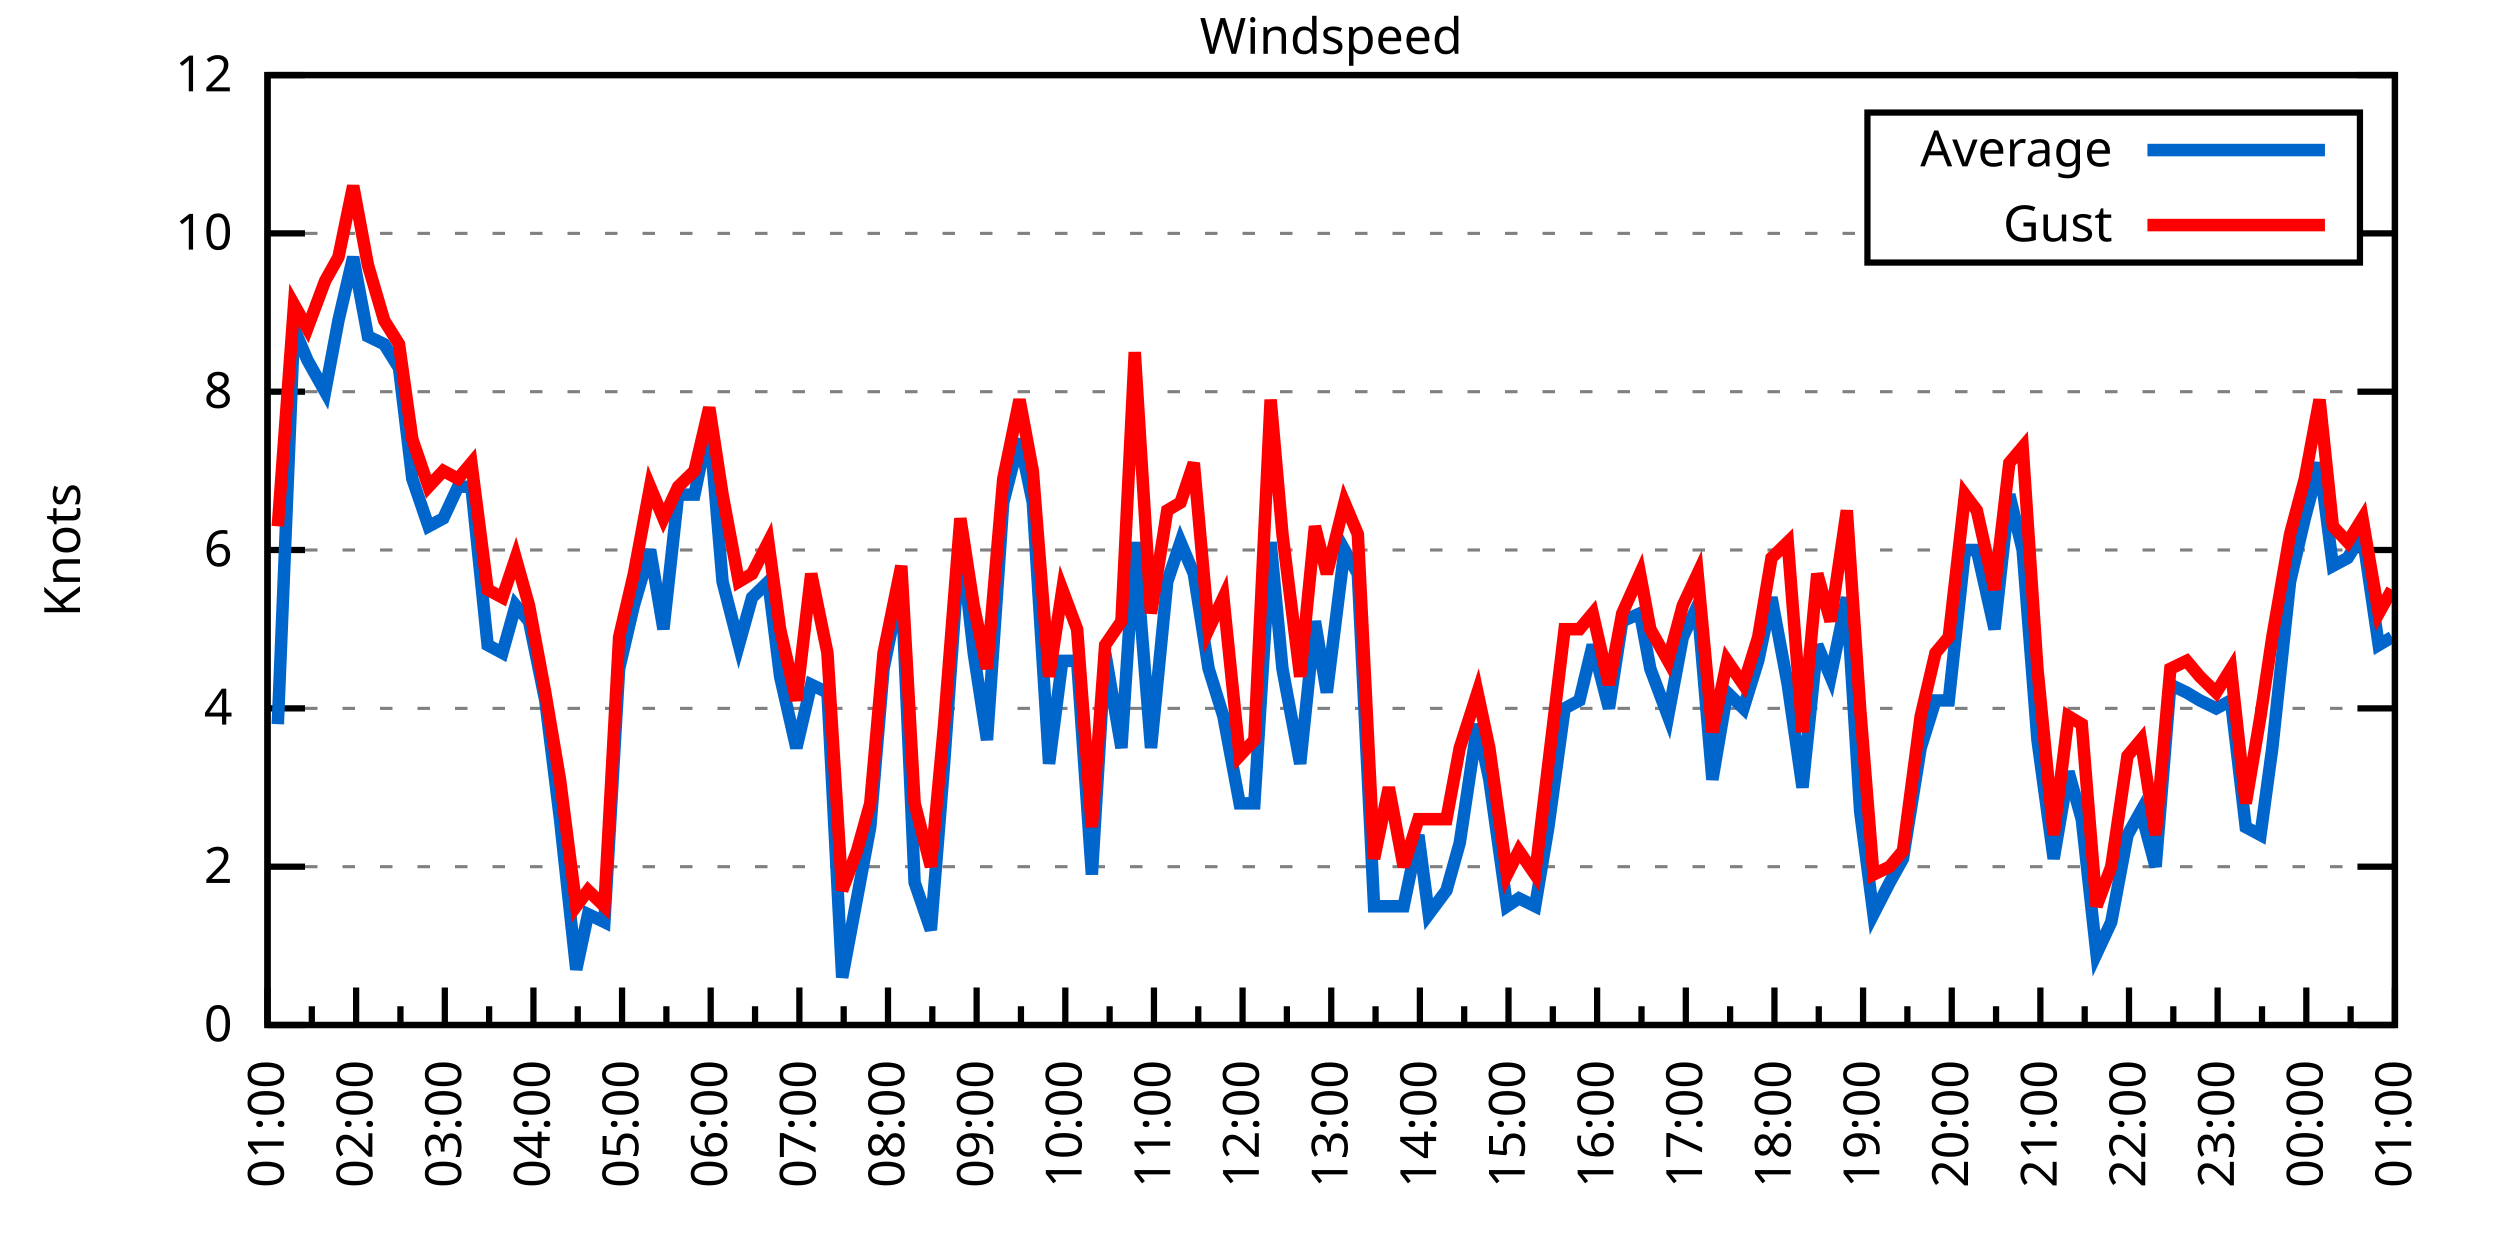
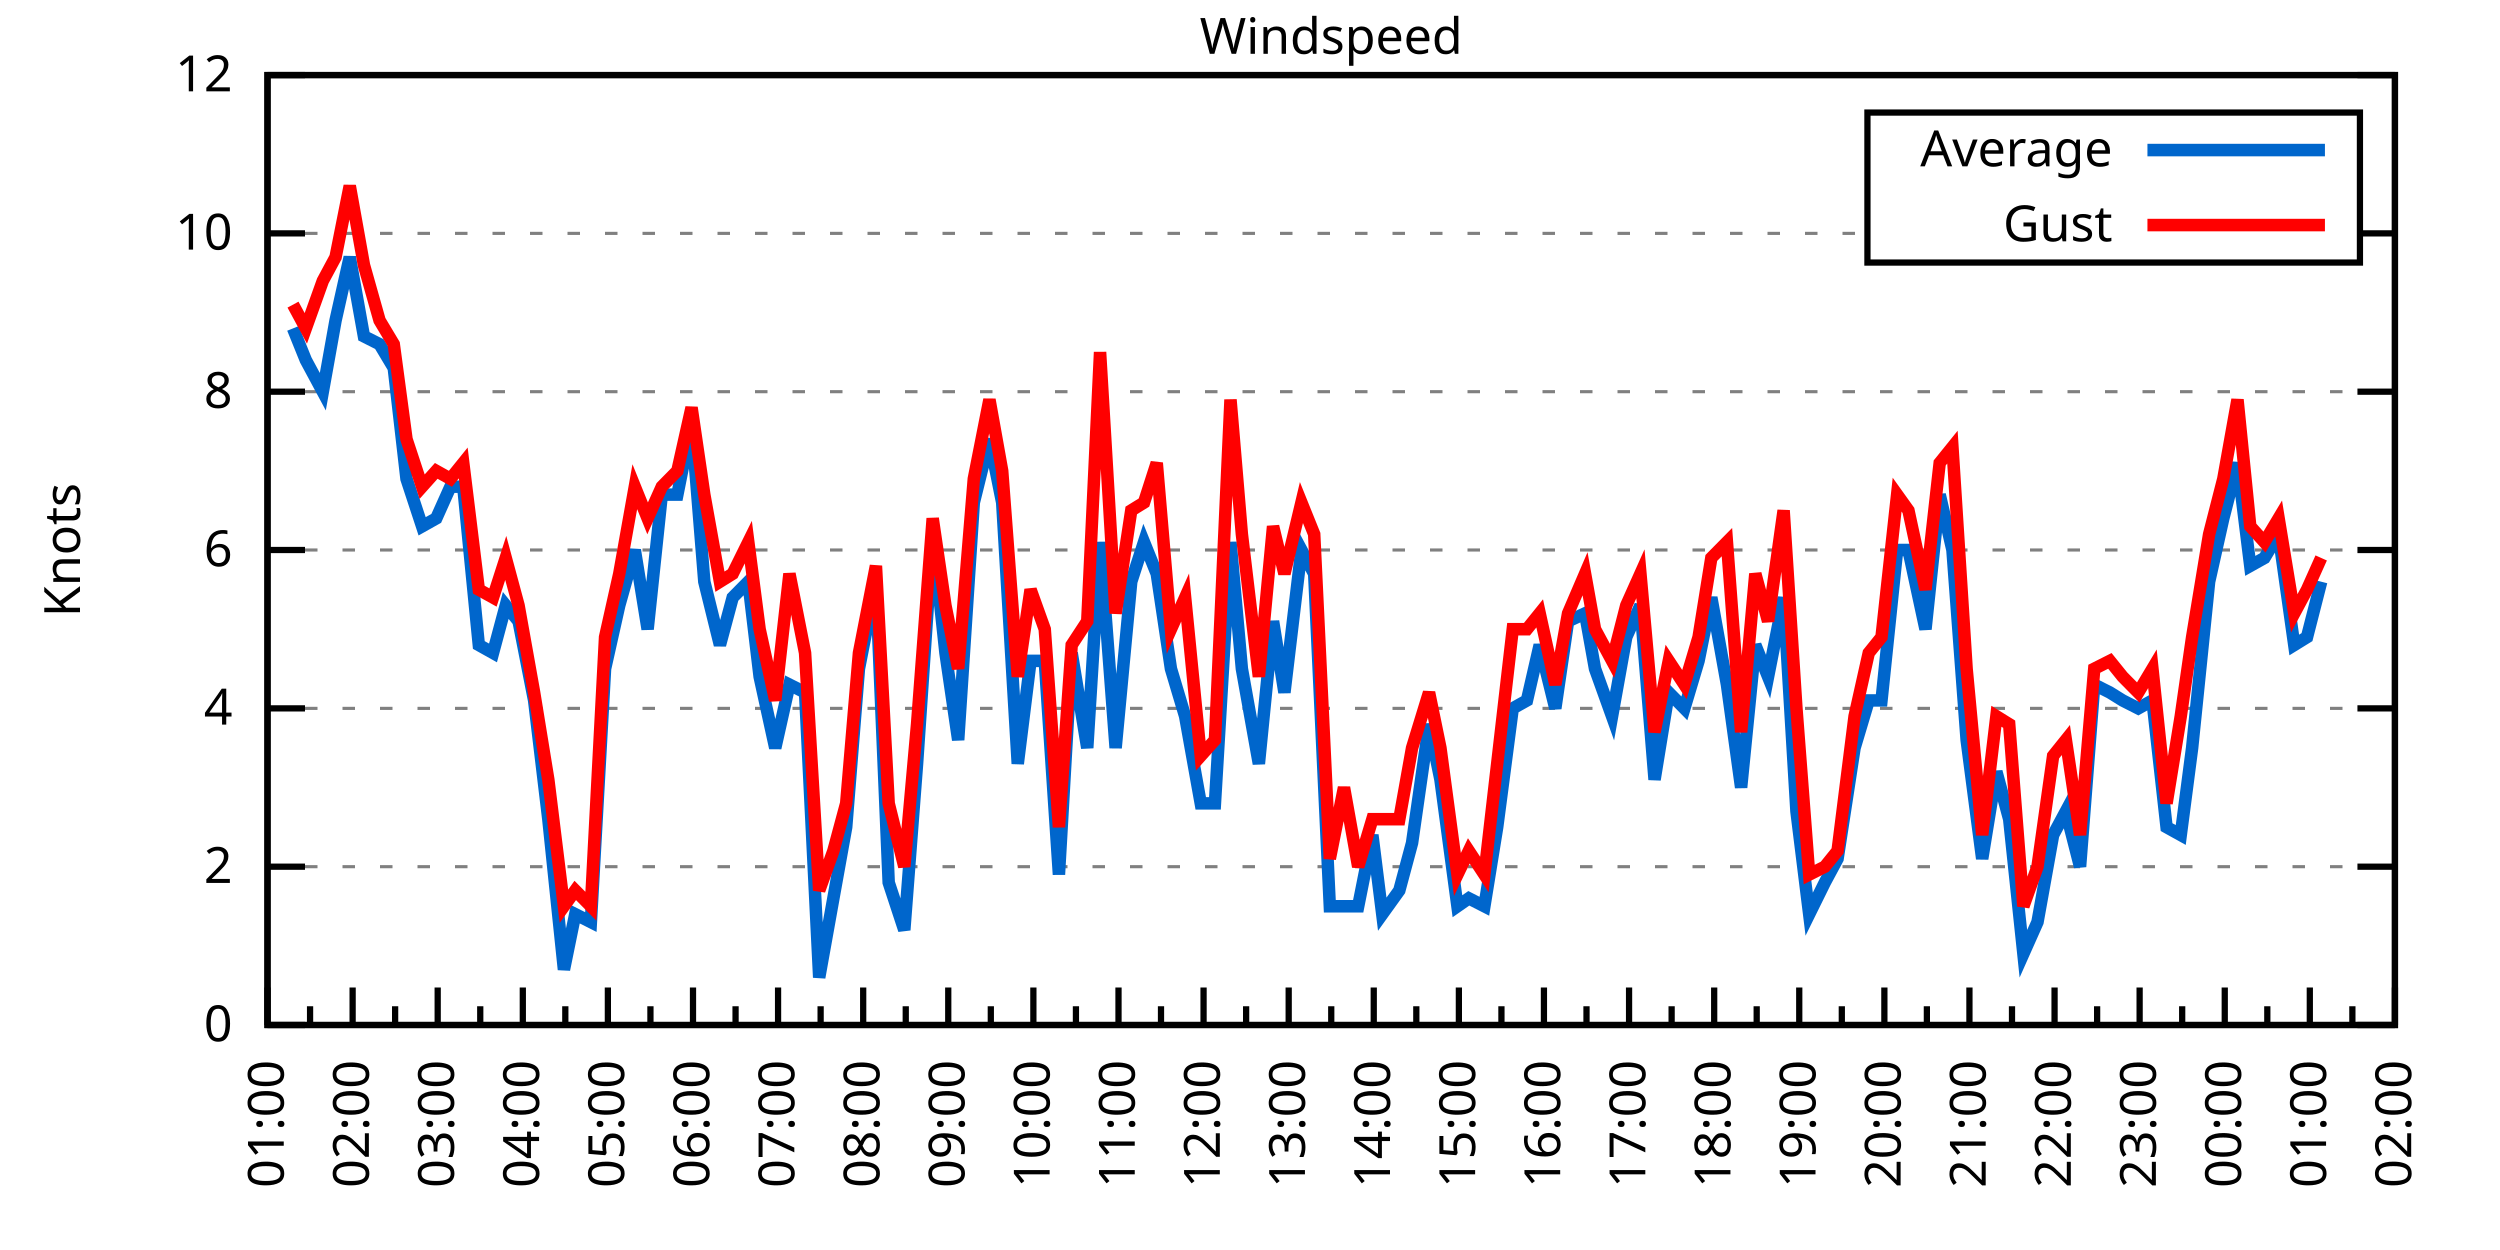
<svg xmlns="http://www.w3.org/2000/svg" xmlns:xlink="http://www.w3.org/1999/xlink" width="400" height="200" viewBox="0 0 400 200">
  <g id="gnuplot_canvas">
    <rect x="0" y="0" width="400" height="200" fill="none" />
    <defs>
      <circle id="gpDot" r="0.5" stroke-width="0.5" stroke="currentColor" />
      <path id="gpPt0" stroke-width="0.333" stroke="currentColor" d="M-1,0 h2 M0,-1 v2" />
      <path id="gpPt1" stroke-width="0.333" stroke="currentColor" d="M-1,-1 L1,1 M1,-1 L-1,1" />
      <path id="gpPt2" stroke-width="0.333" stroke="currentColor" d="M-1,0 L1,0 M0,-1 L0,1 M-1,-1 L1,1 M-1,1 L1,-1" />
      <rect id="gpPt3" stroke-width="0.333" stroke="currentColor" x="-1" y="-1" width="2" height="2" />
      <rect id="gpPt4" stroke-width="0.333" stroke="currentColor" fill="currentColor" x="-1" y="-1" width="2" height="2" />
      <circle id="gpPt5" stroke-width="0.333" stroke="currentColor" cx="0" cy="0" r="1" />
      <use xlink:href="#gpPt5" id="gpPt6" fill="currentColor" stroke="none" />
      <path id="gpPt7" stroke-width="0.333" stroke="currentColor" d="M0,-1.33 L-1.33,0.67 L1.33,0.67 z" />
      <use xlink:href="#gpPt7" id="gpPt8" fill="currentColor" stroke="none" />
      <use xlink:href="#gpPt7" id="gpPt9" stroke="currentColor" transform="rotate(180)" />
      <use xlink:href="#gpPt9" id="gpPt10" fill="currentColor" stroke="none" />
      <use xlink:href="#gpPt3" id="gpPt11" stroke="currentColor" transform="rotate(45)" />
      <use xlink:href="#gpPt11" id="gpPt12" fill="currentColor" stroke="none" />
      <path id="gpPt13" stroke-width="0.333" stroke="currentColor" d="M0,1.330 L1.265,0.411 L0.782,-1.067 L-0.782,-1.076 L-1.265,0.411 z" />
      <use xlink:href="#gpPt13" id="gpPt14" fill="currentColor" stroke="none" />
      <filter id="textbox" filterUnits="objectBoundingBox" x="0" y="0" height="1" width="1">
        <feFlood flood-color="white" flood-opacity="1" result="bgnd" />
        <feComposite in="SourceGraphic" in2="bgnd" operator="atop" />
      </filter>
      <filter id="greybox" filterUnits="objectBoundingBox" x="0" y="0" height="1" width="1">
        <feFlood flood-color="lightgrey" flood-opacity="1" result="grey" />
        <feComposite in="SourceGraphic" in2="grey" operator="atop" />
      </filter>
    </defs>
    <g fill="none" color="white" stroke="currentColor" stroke-width="1.00" stroke-linecap="butt" stroke-linejoin="miter">
</g>
    <g fill="none" color="black" stroke="currentColor" stroke-width="1.00" stroke-linecap="butt" stroke-linejoin="miter">
      <g stroke="none" shape-rendering="crispEdges">
        <polygon fill="rgb(255, 255, 255)" points="42.80,164.00 383.18,164.00 383.18,12.02 42.80,12.02 " />
      </g>
    </g>
    <g fill="none" color="black" stroke="currentColor" stroke-width="1.00" stroke-linecap="butt" stroke-linejoin="miter">
</g>
    <g fill="none" color="black" stroke="black" stroke-width="0.50" stroke-linecap="butt" stroke-linejoin="miter">
</g>
    <g fill="none" color="gray" stroke="currentColor" stroke-width="0.50" stroke-linecap="butt" stroke-linejoin="miter">
      <path stroke="gray" stroke-dasharray="2,4" class="gridline" d="M42.80,164.00 L383.19,164.00  " />
    </g>
    <g fill="none" color="gray" stroke="gray" stroke-width="1.00" stroke-linecap="butt" stroke-linejoin="miter">
</g>
    <g fill="none" color="black" stroke="currentColor" stroke-width="1.00" stroke-linecap="butt" stroke-linejoin="miter">
      <path stroke="black" d="M42.80,164.00 L48.80,164.00 M383.19,164.00 L377.19,164.00  " />
      <g transform="translate(37.20,166.60)" stroke="none" fill="black" font-family="Sans" font-size="8.00" text-anchor="end">
        <text>
          <tspan font-family="Sans"> 0</tspan>
        </text>
      </g>
    </g>
    <g fill="none" color="black" stroke="currentColor" stroke-width="1.00" stroke-linecap="butt" stroke-linejoin="miter">
</g>
    <g fill="none" color="black" stroke="black" stroke-width="0.50" stroke-linecap="butt" stroke-linejoin="miter">
</g>
    <g fill="none" color="gray" stroke="currentColor" stroke-width="0.50" stroke-linecap="butt" stroke-linejoin="miter">
      <path stroke="gray" stroke-dasharray="2,4" class="gridline" d="M42.80,138.67 L383.19,138.67  " />
    </g>
    <g fill="none" color="gray" stroke="gray" stroke-width="1.00" stroke-linecap="butt" stroke-linejoin="miter">
</g>
    <g fill="none" color="black" stroke="currentColor" stroke-width="1.00" stroke-linecap="butt" stroke-linejoin="miter">
      <path stroke="black" d="M42.80,138.67 L48.80,138.67 M383.19,138.67 L377.19,138.67  " />
      <g transform="translate(37.20,141.27)" stroke="none" fill="black" font-family="Sans" font-size="8.00" text-anchor="end">
        <text>
          <tspan font-family="Sans"> 2</tspan>
        </text>
      </g>
    </g>
    <g fill="none" color="black" stroke="currentColor" stroke-width="1.00" stroke-linecap="butt" stroke-linejoin="miter">
</g>
    <g fill="none" color="black" stroke="black" stroke-width="0.50" stroke-linecap="butt" stroke-linejoin="miter">
</g>
    <g fill="none" color="gray" stroke="currentColor" stroke-width="0.50" stroke-linecap="butt" stroke-linejoin="miter">
      <path stroke="gray" stroke-dasharray="2,4" class="gridline" d="M42.80,113.34 L383.19,113.34  " />
    </g>
    <g fill="none" color="gray" stroke="gray" stroke-width="1.00" stroke-linecap="butt" stroke-linejoin="miter">
</g>
    <g fill="none" color="black" stroke="currentColor" stroke-width="1.00" stroke-linecap="butt" stroke-linejoin="miter">
      <path stroke="black" d="M42.80,113.34 L48.80,113.34 M383.19,113.34 L377.19,113.34  " />
      <g transform="translate(37.20,115.94)" stroke="none" fill="black" font-family="Sans" font-size="8.00" text-anchor="end">
        <text>
          <tspan font-family="Sans"> 4</tspan>
        </text>
      </g>
    </g>
    <g fill="none" color="black" stroke="currentColor" stroke-width="1.00" stroke-linecap="butt" stroke-linejoin="miter">
</g>
    <g fill="none" color="black" stroke="black" stroke-width="0.50" stroke-linecap="butt" stroke-linejoin="miter">
</g>
    <g fill="none" color="gray" stroke="currentColor" stroke-width="0.50" stroke-linecap="butt" stroke-linejoin="miter">
      <path stroke="gray" stroke-dasharray="2,4" class="gridline" d="M42.80,88.00 L383.19,88.00  " />
    </g>
    <g fill="none" color="gray" stroke="gray" stroke-width="1.00" stroke-linecap="butt" stroke-linejoin="miter">
</g>
    <g fill="none" color="black" stroke="currentColor" stroke-width="1.00" stroke-linecap="butt" stroke-linejoin="miter">
      <path stroke="black" d="M42.80,88.00 L48.80,88.00 M383.19,88.00 L377.19,88.00  " />
      <g transform="translate(37.20,90.60)" stroke="none" fill="black" font-family="Sans" font-size="8.00" text-anchor="end">
        <text>
          <tspan font-family="Sans"> 6</tspan>
        </text>
      </g>
    </g>
    <g fill="none" color="black" stroke="currentColor" stroke-width="1.00" stroke-linecap="butt" stroke-linejoin="miter">
</g>
    <g fill="none" color="black" stroke="black" stroke-width="0.50" stroke-linecap="butt" stroke-linejoin="miter">
</g>
    <g fill="none" color="gray" stroke="currentColor" stroke-width="0.50" stroke-linecap="butt" stroke-linejoin="miter">
      <path stroke="gray" stroke-dasharray="2,4" class="gridline" d="M42.80,62.67 L383.19,62.67  " />
    </g>
    <g fill="none" color="gray" stroke="gray" stroke-width="1.00" stroke-linecap="butt" stroke-linejoin="miter">
</g>
    <g fill="none" color="black" stroke="currentColor" stroke-width="1.00" stroke-linecap="butt" stroke-linejoin="miter">
      <path stroke="black" d="M42.80,62.67 L48.80,62.67 M383.19,62.67 L377.19,62.67  " />
      <g transform="translate(37.20,65.27)" stroke="none" fill="black" font-family="Sans" font-size="8.00" text-anchor="end">
        <text>
          <tspan font-family="Sans"> 8</tspan>
        </text>
      </g>
    </g>
    <g fill="none" color="black" stroke="currentColor" stroke-width="1.00" stroke-linecap="butt" stroke-linejoin="miter">
</g>
    <g fill="none" color="black" stroke="black" stroke-width="0.50" stroke-linecap="butt" stroke-linejoin="miter">
</g>
    <g fill="none" color="gray" stroke="currentColor" stroke-width="0.50" stroke-linecap="butt" stroke-linejoin="miter">
      <path stroke="gray" stroke-dasharray="2,4" class="gridline" d="M42.80,37.34 L298.79,37.34 M377.59,37.34 L383.19,37.34  " />
    </g>
    <g fill="none" color="gray" stroke="gray" stroke-width="1.00" stroke-linecap="butt" stroke-linejoin="miter">
</g>
    <g fill="none" color="black" stroke="currentColor" stroke-width="1.00" stroke-linecap="butt" stroke-linejoin="miter">
      <path stroke="black" d="M42.80,37.34 L48.80,37.34 M383.19,37.34 L377.19,37.34  " />
      <g transform="translate(37.20,39.94)" stroke="none" fill="black" font-family="Sans" font-size="8.00" text-anchor="end">
        <text>
          <tspan font-family="Sans"> 10</tspan>
        </text>
      </g>
    </g>
    <g fill="none" color="black" stroke="currentColor" stroke-width="1.00" stroke-linecap="butt" stroke-linejoin="miter">
</g>
    <g fill="none" color="black" stroke="black" stroke-width="0.50" stroke-linecap="butt" stroke-linejoin="miter">
</g>
    <g fill="none" color="gray" stroke="currentColor" stroke-width="0.50" stroke-linecap="butt" stroke-linejoin="miter">
      <path stroke="gray" stroke-dasharray="2,4" class="gridline" d="M42.80,12.01 L383.19,12.01  " />
    </g>
    <g fill="none" color="gray" stroke="gray" stroke-width="1.00" stroke-linecap="butt" stroke-linejoin="miter">
</g>
    <g fill="none" color="black" stroke="currentColor" stroke-width="1.00" stroke-linecap="butt" stroke-linejoin="miter">
      <path stroke="black" d="M42.80,12.01 L48.80,12.01 M383.19,12.01 L377.19,12.01  " />
      <g transform="translate(37.20,14.61)" stroke="none" fill="black" font-family="Sans" font-size="8.00" text-anchor="end">
        <text>
          <tspan font-family="Sans"> 12</tspan>
        </text>
      </g>
    </g>
    <g fill="none" color="black" stroke="currentColor" stroke-width="1.00" stroke-linecap="butt" stroke-linejoin="miter">
      <path stroke="black" d="M42.80,164.00 L42.80,158.00  " />
      <g transform="translate(45.40,169.60) rotate(270)" stroke="none" fill="black" font-family="Sans" font-size="8.00" text-anchor="end">
        <text>
          <tspan font-family="Sans">01:00</tspan>
        </text>
      </g>
    </g>
    <g fill="none" color="black" stroke="currentColor" stroke-width="1.00" stroke-linecap="butt" stroke-linejoin="miter">
-       <path stroke="black" d="M49.89,164.00 L49.89,161.00 M56.98,164.00 L56.98,158.00  " />
-       <g transform="translate(59.58,169.60) rotate(270)" stroke="none" fill="black" font-family="Sans" font-size="8.00" text-anchor="end">
+       <path stroke="black" d="M49.61,164.00 L49.61,161.00 M56.42,164.00 L56.42,158.00  " />
+       <g transform="translate(59.02,169.60) rotate(270)" stroke="none" fill="black" font-family="Sans" font-size="8.00" text-anchor="end">
        <text>
          <tspan font-family="Sans">02:00</tspan>
        </text>
      </g>
    </g>
    <g fill="none" color="black" stroke="currentColor" stroke-width="1.00" stroke-linecap="butt" stroke-linejoin="miter">
-       <path stroke="black" d="M64.07,164.00 L64.07,161.00 M71.17,164.00 L71.17,158.00  " />
-       <g transform="translate(73.77,169.60) rotate(270)" stroke="none" fill="black" font-family="Sans" font-size="8.00" text-anchor="end">
+       <path stroke="black" d="M63.22,164.00 L63.22,161.00 M70.03,164.00 L70.03,158.00  " />
+       <g transform="translate(72.63,169.60) rotate(270)" stroke="none" fill="black" font-family="Sans" font-size="8.00" text-anchor="end">
        <text>
          <tspan font-family="Sans">03:00</tspan>
        </text>
      </g>
    </g>
    <g fill="none" color="black" stroke="currentColor" stroke-width="1.00" stroke-linecap="butt" stroke-linejoin="miter">
-       <path stroke="black" d="M78.26,164.00 L78.26,161.00 M85.35,164.00 L85.35,158.00  " />
-       <g transform="translate(87.95,169.60) rotate(270)" stroke="none" fill="black" font-family="Sans" font-size="8.00" text-anchor="end">
+       <path stroke="black" d="M76.84,164.00 L76.84,161.00 M83.65,164.00 L83.65,158.00  " />
+       <g transform="translate(86.25,169.60) rotate(270)" stroke="none" fill="black" font-family="Sans" font-size="8.00" text-anchor="end">
        <text>
          <tspan font-family="Sans">04:00</tspan>
        </text>
      </g>
    </g>
    <g fill="none" color="black" stroke="currentColor" stroke-width="1.00" stroke-linecap="butt" stroke-linejoin="miter">
-       <path stroke="black" d="M92.44,164.00 L92.44,161.00 M99.53,164.00 L99.53,158.00  " />
-       <g transform="translate(102.13,169.60) rotate(270)" stroke="none" fill="black" font-family="Sans" font-size="8.00" text-anchor="end">
+       <path stroke="black" d="M90.45,164.00 L90.45,161.00 M97.26,164.00 L97.26,158.00  " />
+       <g transform="translate(99.86,169.60) rotate(270)" stroke="none" fill="black" font-family="Sans" font-size="8.00" text-anchor="end">
        <text>
          <tspan font-family="Sans">05:00</tspan>
        </text>
      </g>
    </g>
    <g fill="none" color="black" stroke="currentColor" stroke-width="1.00" stroke-linecap="butt" stroke-linejoin="miter">
-       <path stroke="black" d="M106.62,164.00 L106.62,161.00 M113.71,164.00 L113.71,158.00  " />
-       <g transform="translate(116.31,169.60) rotate(270)" stroke="none" fill="black" font-family="Sans" font-size="8.00" text-anchor="end">
+       <path stroke="black" d="M104.07,164.00 L104.07,161.00 M110.88,164.00 L110.88,158.00  " />
+       <g transform="translate(113.48,169.60) rotate(270)" stroke="none" fill="black" font-family="Sans" font-size="8.00" text-anchor="end">
        <text>
          <tspan font-family="Sans">06:00</tspan>
        </text>
      </g>
    </g>
    <g fill="none" color="black" stroke="currentColor" stroke-width="1.00" stroke-linecap="butt" stroke-linejoin="miter">
-       <path stroke="black" d="M120.81,164.00 L120.81,161.00 M127.90,164.00 L127.90,158.00  " />
-       <g transform="translate(130.50,169.60) rotate(270)" stroke="none" fill="black" font-family="Sans" font-size="8.00" text-anchor="end">
+       <path stroke="black" d="M117.69,164.00 L117.69,161.00 M124.49,164.00 L124.49,158.00  " />
+       <g transform="translate(127.09,169.60) rotate(270)" stroke="none" fill="black" font-family="Sans" font-size="8.00" text-anchor="end">
        <text>
          <tspan font-family="Sans">07:00</tspan>
        </text>
      </g>
    </g>
    <g fill="none" color="black" stroke="currentColor" stroke-width="1.00" stroke-linecap="butt" stroke-linejoin="miter">
-       <path stroke="black" d="M134.99,164.00 L134.99,161.00 M142.08,164.00 L142.08,158.00  " />
-       <g transform="translate(144.68,169.60) rotate(270)" stroke="none" fill="black" font-family="Sans" font-size="8.00" text-anchor="end">
+       <path stroke="black" d="M131.30,164.00 L131.30,161.00 M138.11,164.00 L138.11,158.00  " />
+       <g transform="translate(140.71,169.60) rotate(270)" stroke="none" fill="black" font-family="Sans" font-size="8.00" text-anchor="end">
        <text>
          <tspan font-family="Sans">08:00</tspan>
        </text>
      </g>
    </g>
    <g fill="none" color="black" stroke="currentColor" stroke-width="1.00" stroke-linecap="butt" stroke-linejoin="miter">
-       <path stroke="black" d="M149.17,164.00 L149.17,161.00 M156.26,164.00 L156.26,158.00  " />
-       <g transform="translate(158.86,169.60) rotate(270)" stroke="none" fill="black" font-family="Sans" font-size="8.00" text-anchor="end">
+       <path stroke="black" d="M144.92,164.00 L144.92,161.00 M151.72,164.00 L151.72,158.00  " />
+       <g transform="translate(154.32,169.60) rotate(270)" stroke="none" fill="black" font-family="Sans" font-size="8.00" text-anchor="end">
        <text>
          <tspan font-family="Sans">09:00</tspan>
        </text>
      </g>
    </g>
    <g fill="none" color="black" stroke="currentColor" stroke-width="1.00" stroke-linecap="butt" stroke-linejoin="miter">
-       <path stroke="black" d="M163.35,164.00 L163.35,161.00 M170.45,164.00 L170.45,158.00  " />
-       <g transform="translate(173.05,169.60) rotate(270)" stroke="none" fill="black" font-family="Sans" font-size="8.00" text-anchor="end">
+       <path stroke="black" d="M158.53,164.00 L158.53,161.00 M165.34,164.00 L165.34,158.00  " />
+       <g transform="translate(167.94,169.60) rotate(270)" stroke="none" fill="black" font-family="Sans" font-size="8.00" text-anchor="end">
        <text>
          <tspan font-family="Sans">10:00</tspan>
        </text>
      </g>
    </g>
    <g fill="none" color="black" stroke="currentColor" stroke-width="1.00" stroke-linecap="butt" stroke-linejoin="miter">
-       <path stroke="black" d="M177.54,164.00 L177.54,161.00 M184.63,164.00 L184.63,158.00  " />
-       <g transform="translate(187.23,169.60) rotate(270)" stroke="none" fill="black" font-family="Sans" font-size="8.00" text-anchor="end">
+       <path stroke="black" d="M172.15,164.00 L172.15,161.00 M178.96,164.00 L178.96,158.00  " />
+       <g transform="translate(181.56,169.60) rotate(270)" stroke="none" fill="black" font-family="Sans" font-size="8.00" text-anchor="end">
        <text>
          <tspan font-family="Sans">11:00</tspan>
        </text>
      </g>
    </g>
    <g fill="none" color="black" stroke="currentColor" stroke-width="1.00" stroke-linecap="butt" stroke-linejoin="miter">
-       <path stroke="black" d="M191.72,164.00 L191.72,161.00 M198.81,164.00 L198.81,158.00  " />
-       <g transform="translate(201.41,169.60) rotate(270)" stroke="none" fill="black" font-family="Sans" font-size="8.00" text-anchor="end">
+       <path stroke="black" d="M185.76,164.00 L185.76,161.00 M192.57,164.00 L192.57,158.00  " />
+       <g transform="translate(195.17,169.60) rotate(270)" stroke="none" fill="black" font-family="Sans" font-size="8.00" text-anchor="end">
        <text>
          <tspan font-family="Sans">12:00</tspan>
        </text>
      </g>
    </g>
    <g fill="none" color="black" stroke="currentColor" stroke-width="1.00" stroke-linecap="butt" stroke-linejoin="miter">
-       <path stroke="black" d="M205.90,164.00 L205.90,161.00 M213.00,164.00 L213.00,158.00  " />
-       <g transform="translate(215.60,169.60) rotate(270)" stroke="none" fill="black" font-family="Sans" font-size="8.00" text-anchor="end">
+       <path stroke="black" d="M199.38,164.00 L199.38,161.00 M206.19,164.00 L206.19,158.00  " />
+       <g transform="translate(208.79,169.60) rotate(270)" stroke="none" fill="black" font-family="Sans" font-size="8.00" text-anchor="end">
        <text>
          <tspan font-family="Sans">13:00</tspan>
        </text>
      </g>
    </g>
    <g fill="none" color="black" stroke="currentColor" stroke-width="1.00" stroke-linecap="butt" stroke-linejoin="miter">
-       <path stroke="black" d="M220.09,164.00 L220.09,161.00 M227.18,164.00 L227.18,158.00  " />
-       <g transform="translate(229.78,169.60) rotate(270)" stroke="none" fill="black" font-family="Sans" font-size="8.00" text-anchor="end">
+       <path stroke="black" d="M213.00,164.00 L213.00,161.00 M219.80,164.00 L219.80,158.00  " />
+       <g transform="translate(222.40,169.60) rotate(270)" stroke="none" fill="black" font-family="Sans" font-size="8.00" text-anchor="end">
        <text>
          <tspan font-family="Sans">14:00</tspan>
        </text>
      </g>
    </g>
    <g fill="none" color="black" stroke="currentColor" stroke-width="1.00" stroke-linecap="butt" stroke-linejoin="miter">
-       <path stroke="black" d="M234.27,164.00 L234.27,161.00 M241.36,164.00 L241.36,158.00  " />
-       <g transform="translate(243.96,169.60) rotate(270)" stroke="none" fill="black" font-family="Sans" font-size="8.00" text-anchor="end">
+       <path stroke="black" d="M226.61,164.00 L226.61,161.00 M233.42,164.00 L233.42,158.00  " />
+       <g transform="translate(236.02,169.60) rotate(270)" stroke="none" fill="black" font-family="Sans" font-size="8.00" text-anchor="end">
        <text>
          <tspan font-family="Sans">15:00</tspan>
        </text>
      </g>
    </g>
    <g fill="none" color="black" stroke="currentColor" stroke-width="1.00" stroke-linecap="butt" stroke-linejoin="miter">
-       <path stroke="black" d="M248.45,164.00 L248.45,161.00 M255.54,164.00 L255.54,158.00  " />
-       <g transform="translate(258.14,169.60) rotate(270)" stroke="none" fill="black" font-family="Sans" font-size="8.00" text-anchor="end">
+       <path stroke="black" d="M240.23,164.00 L240.23,161.00 M247.03,164.00 L247.03,158.00  " />
+       <g transform="translate(249.63,169.60) rotate(270)" stroke="none" fill="black" font-family="Sans" font-size="8.00" text-anchor="end">
        <text>
          <tspan font-family="Sans">16:00</tspan>
        </text>
      </g>
    </g>
    <g fill="none" color="black" stroke="currentColor" stroke-width="1.00" stroke-linecap="butt" stroke-linejoin="miter">
-       <path stroke="black" d="M262.64,164.00 L262.64,161.00 M269.73,164.00 L269.73,158.00  " />
-       <g transform="translate(272.33,169.60) rotate(270)" stroke="none" fill="black" font-family="Sans" font-size="8.00" text-anchor="end">
+       <path stroke="black" d="M253.84,164.00 L253.84,161.00 M260.65,164.00 L260.65,158.00  " />
+       <g transform="translate(263.25,169.60) rotate(270)" stroke="none" fill="black" font-family="Sans" font-size="8.00" text-anchor="end">
        <text>
          <tspan font-family="Sans">17:00</tspan>
        </text>
      </g>
    </g>
    <g fill="none" color="black" stroke="currentColor" stroke-width="1.00" stroke-linecap="butt" stroke-linejoin="miter">
-       <path stroke="black" d="M276.82,164.00 L276.82,161.00 M283.91,164.00 L283.91,158.00  " />
-       <g transform="translate(286.51,169.60) rotate(270)" stroke="none" fill="black" font-family="Sans" font-size="8.00" text-anchor="end">
+       <path stroke="black" d="M267.46,164.00 L267.46,161.00 M274.27,164.00 L274.27,158.00  " />
+       <g transform="translate(276.87,169.60) rotate(270)" stroke="none" fill="black" font-family="Sans" font-size="8.00" text-anchor="end">
        <text>
          <tspan font-family="Sans">18:00</tspan>
        </text>
      </g>
    </g>
    <g fill="none" color="black" stroke="currentColor" stroke-width="1.00" stroke-linecap="butt" stroke-linejoin="miter">
-       <path stroke="black" d="M291.00,164.00 L291.00,161.00 M298.09,164.00 L298.09,158.00  " />
-       <g transform="translate(300.69,169.60) rotate(270)" stroke="none" fill="black" font-family="Sans" font-size="8.00" text-anchor="end">
+       <path stroke="black" d="M281.07,164.00 L281.07,161.00 M287.88,164.00 L287.88,158.00  " />
+       <g transform="translate(290.48,169.60) rotate(270)" stroke="none" fill="black" font-family="Sans" font-size="8.00" text-anchor="end">
        <text>
          <tspan font-family="Sans">19:00</tspan>
        </text>
      </g>
    </g>
    <g fill="none" color="black" stroke="currentColor" stroke-width="1.00" stroke-linecap="butt" stroke-linejoin="miter">
-       <path stroke="black" d="M305.18,164.00 L305.18,161.00 M312.28,164.00 L312.28,158.00  " />
-       <g transform="translate(314.88,169.60) rotate(270)" stroke="none" fill="black" font-family="Sans" font-size="8.00" text-anchor="end">
+       <path stroke="black" d="M294.69,164.00 L294.69,161.00 M301.50,164.00 L301.50,158.00  " />
+       <g transform="translate(304.10,169.60) rotate(270)" stroke="none" fill="black" font-family="Sans" font-size="8.00" text-anchor="end">
        <text>
          <tspan font-family="Sans">20:00</tspan>
        </text>
      </g>
    </g>
    <g fill="none" color="black" stroke="currentColor" stroke-width="1.00" stroke-linecap="butt" stroke-linejoin="miter">
-       <path stroke="black" d="M319.37,164.00 L319.37,161.00 M326.46,164.00 L326.46,158.00  " />
-       <g transform="translate(329.06,169.60) rotate(270)" stroke="none" fill="black" font-family="Sans" font-size="8.00" text-anchor="end">
+       <path stroke="black" d="M308.30,164.00 L308.30,161.00 M315.11,164.00 L315.11,158.00  " />
+       <g transform="translate(317.71,169.60) rotate(270)" stroke="none" fill="black" font-family="Sans" font-size="8.00" text-anchor="end">
        <text>
          <tspan font-family="Sans">21:00</tspan>
        </text>
      </g>
    </g>
    <g fill="none" color="black" stroke="currentColor" stroke-width="1.00" stroke-linecap="butt" stroke-linejoin="miter">
-       <path stroke="black" d="M333.55,164.00 L333.55,161.00 M340.64,164.00 L340.64,158.00  " />
-       <g transform="translate(343.24,169.60) rotate(270)" stroke="none" fill="black" font-family="Sans" font-size="8.00" text-anchor="end">
+       <path stroke="black" d="M321.92,164.00 L321.92,161.00 M328.73,164.00 L328.73,158.00  " />
+       <g transform="translate(331.33,169.60) rotate(270)" stroke="none" fill="black" font-family="Sans" font-size="8.00" text-anchor="end">
        <text>
          <tspan font-family="Sans">22:00</tspan>
        </text>
      </g>
    </g>
    <g fill="none" color="black" stroke="currentColor" stroke-width="1.00" stroke-linecap="butt" stroke-linejoin="miter">
-       <path stroke="black" d="M347.73,164.00 L347.73,161.00 M354.82,164.00 L354.82,158.00  " />
-       <g transform="translate(357.42,169.60) rotate(270)" stroke="none" fill="black" font-family="Sans" font-size="8.00" text-anchor="end">
+       <path stroke="black" d="M335.54,164.00 L335.54,161.00 M342.34,164.00 L342.34,158.00  " />
+       <g transform="translate(344.94,169.60) rotate(270)" stroke="none" fill="black" font-family="Sans" font-size="8.00" text-anchor="end">
        <text>
          <tspan font-family="Sans">23:00</tspan>
        </text>
      </g>
    </g>
    <g fill="none" color="black" stroke="currentColor" stroke-width="1.00" stroke-linecap="butt" stroke-linejoin="miter">
-       <path stroke="black" d="M361.92,164.00 L361.92,161.00 M369.01,164.00 L369.01,158.00  " />
-       <g transform="translate(371.61,169.60) rotate(270)" stroke="none" fill="black" font-family="Sans" font-size="8.00" text-anchor="end">
+       <path stroke="black" d="M349.15,164.00 L349.15,161.00 M355.96,164.00 L355.96,158.00  " />
+       <g transform="translate(358.56,169.60) rotate(270)" stroke="none" fill="black" font-family="Sans" font-size="8.00" text-anchor="end">
        <text>
          <tspan font-family="Sans">00:00</tspan>
        </text>
      </g>
    </g>
    <g fill="none" color="black" stroke="currentColor" stroke-width="1.00" stroke-linecap="butt" stroke-linejoin="miter">
-       <path stroke="black" d="M376.10,164.00 L376.10,161.00 M383.19,164.00 L383.19,158.00  " />
+       <path stroke="black" d="M362.77,164.00 L362.77,161.00 M369.57,164.00 L369.57,158.00  " />
+       <g transform="translate(372.17,169.60) rotate(270)" stroke="none" fill="black" font-family="Sans" font-size="8.00" text-anchor="end">
+         <text>
+           <tspan font-family="Sans">01:00</tspan>
+         </text>
+       </g>
+     </g>
+     <g fill="none" color="black" stroke="currentColor" stroke-width="1.00" stroke-linecap="butt" stroke-linejoin="miter">
+       <path stroke="black" d="M376.38,164.00 L376.38,161.00 M383.19,164.00 L383.19,158.00  " />
      <g transform="translate(385.79,169.60) rotate(270)" stroke="none" fill="black" font-family="Sans" font-size="8.00" text-anchor="end">
        <text>
-           <tspan font-family="Sans">01:00</tspan>
+           <tspan font-family="Sans">02:00</tspan>
        </text>
      </g>
    </g>
    <g fill="none" color="black" stroke="currentColor" stroke-width="1.00" stroke-linecap="butt" stroke-linejoin="miter">
</g>
    <g fill="none" color="black" stroke="currentColor" stroke-width="1.00" stroke-linecap="butt" stroke-linejoin="miter">
      <path stroke="black" d="M42.80,12.01 L42.80,164.00 L383.19,164.00 L383.19,12.01 L42.80,12.01 Z  " />
    </g>
    <g fill="none" color="black" stroke="currentColor" stroke-width="1.00" stroke-linecap="butt" stroke-linejoin="miter">
      <g transform="translate(12.80,88.01) rotate(270)" stroke="none" fill="black" font-family="Sans" font-size="8.00" text-anchor="middle">
        <text>
          <tspan font-family="Sans">Knots</tspan>
        </text>
      </g>
    </g>
    <g fill="none" color="black" stroke="currentColor" stroke-width="1.00" stroke-linecap="butt" stroke-linejoin="miter">
</g>
    <g fill="none" color="black" stroke="currentColor" stroke-width="1.00" stroke-linecap="butt" stroke-linejoin="miter">
      <path stroke="black" d="M298.79,42.01 L298.79,18.01 L377.59,18.01 L377.59,42.01 L298.79,42.01 Z  " />
    </g>
    <g id="Windspeed_plot_1">
      <g fill="none" color="white" stroke="black" stroke-width="2.00" stroke-linecap="butt" stroke-linejoin="miter">
</g>
      <g fill="none" color="black" stroke="currentColor" stroke-width="2.00" stroke-linecap="butt" stroke-linejoin="miter">
        <g transform="translate(337.99,26.61)" stroke="none" fill="black" font-family="Sans" font-size="8.00" text-anchor="end">
          <text>
            <tspan font-family="Sans">Average</tspan>
          </text>
        </g>
      </g>
      <g fill="none" color="black" stroke="currentColor" stroke-width="2.00" stroke-linecap="butt" stroke-linejoin="miter">
-         <path stroke="rgb(  0, 102, 204)" d="M343.59,24.01 L371.99,24.01 M44.45,115.87 L47.05,52.54 L49.18,57.61 L52.02,62.67 L54.15,51.27 L56.51,41.14   L58.87,53.81 L61.47,55.07 L63.84,58.87 L65.97,76.61 L68.57,84.21 L70.93,82.94 L73.29,77.87 L75.42,77.87   L78.02,103.20 L80.38,104.47 L82.51,96.87 L84.64,99.40 L87.24,112.07 L89.60,131.07 L92.20,155.13 L94.09,146.27   L96.70,147.53 L99.06,107.00 L101.42,96.87 L104.02,88.00 L106.15,100.67 L108.51,79.14 L111.11,79.14 L113.48,67.74   L115.61,93.07 L118.21,103.20 L120.33,95.60 L122.93,93.07 L124.82,108.27 L127.42,119.67 L129.79,109.54 L132.39,110.80   L134.75,156.40 L137.12,143.73 L139.24,132.34 L141.37,107.00 L144.21,93.07 L146.34,141.20 L148.94,148.80 L151.06,122.20   L153.66,85.47 L155.79,104.47 L157.92,118.40 L160.52,80.41 L163.12,70.27 L165.25,80.41 L167.85,122.20 L169.97,105.74   L172.34,105.74 L174.70,139.93 L176.83,104.47 L179.43,119.67 L181.56,86.74 L184.16,119.67 L186.76,93.07 L188.88,86.74   L191.01,91.80 L193.38,107.00 L195.74,114.60 L198.34,128.54 L200.70,128.54 L203.30,86.74 L205.19,107.00 L208.03,122.20   L210.39,99.40 L212.29,110.80 L215.12,88.00 L217.25,91.80 L219.85,145.00 L222.21,145.00 L224.58,145.00 L226.94,133.60   L228.60,146.27 L231.43,142.47 L233.56,134.87 L236.40,115.87 L238.29,124.74 L241.12,145.00 L243.02,143.73 L245.62,145.00   L247.74,132.34 L250.34,113.34 L252.71,112.07 L254.83,103.20 L257.43,113.34 L259.56,99.40 L262.40,98.14 L264.05,107.00   L266.89,114.60 L269.25,101.94 L271.62,96.87 L273.98,124.74 L276.35,110.80 L278.95,113.34 L281.31,105.74 L283.44,95.60   L286.04,109.54 L288.40,126.00 L290.76,103.20 L292.89,108.27 L295.49,95.60 L297.62,129.80 L299.75,146.27 L302.35,141.20   L304.47,137.40 L307.31,119.67 L309.68,112.07 L311.80,112.07 L314.40,88.00 L316.29,88.00 L319.13,100.67 L321.49,79.14   L323.62,88.00 L325.99,118.40 L328.59,137.40 L330.95,123.47 L333.08,131.07 L335.44,152.60 L337.80,147.53 L340.40,133.60   L342.53,129.80 L344.90,138.67 L347.26,109.54 L349.86,110.80 L351.99,112.07 L354.59,113.34 L356.95,112.07 L359.32,132.34   L361.68,133.60 L363.57,119.67 L366.41,93.07 L368.77,82.94 L371.13,74.07 L373.26,90.54 L375.63,89.27 L377.99,85.47   L380.59,103.20 L382.72,101.94  " />
+         <path stroke="rgb(  0, 102, 204)" d="M343.59,24.01 L371.99,24.01 M46.88,52.54 L48.93,57.61 L51.65,62.67 L53.69,51.27 L55.96,41.14 L58.23,53.81   L60.73,55.07 L63.00,58.87 L65.04,76.61 L67.54,84.21 L69.80,82.94 L72.07,77.87 L74.12,77.87 L76.61,103.20   L78.88,104.47 L80.92,96.87 L82.97,99.40 L85.46,112.07 L87.73,131.07 L90.23,155.13 L92.04,146.27 L94.54,147.53   L96.81,107.00 L99.08,96.87 L101.57,88.00 L103.62,100.67 L105.89,79.14 L108.38,79.14 L110.65,67.74 L112.69,93.07   L115.19,103.20 L117.23,95.60 L119.73,93.07 L121.54,108.27 L124.04,119.67 L126.31,109.54 L128.81,110.80 L131.07,156.40   L133.34,143.73 L135.39,132.34 L137.43,107.00 L140.15,93.07 L142.19,141.20 L144.69,148.80 L146.73,122.20 L149.23,85.47   L151.27,104.47 L153.31,118.40 L155.81,80.41 L158.31,70.27 L160.35,80.41 L162.84,122.20 L164.89,105.74 L167.16,105.74   L169.43,139.93 L171.47,104.47 L173.96,119.67 L176.01,86.74 L178.50,119.67 L181.00,93.07 L183.04,86.74 L185.08,91.80   L187.35,107.00 L189.62,114.60 L192.12,128.54 L194.39,128.54 L196.88,86.74 L198.70,107.00 L201.42,122.20 L203.69,99.40   L205.51,110.80 L208.23,88.00 L210.27,91.80 L212.77,145.00 L215.04,145.00 L217.31,145.00 L219.58,133.60 L221.16,146.27   L223.89,142.47 L225.93,134.87 L228.65,115.87 L230.47,124.74 L233.19,145.00 L235.01,143.73 L237.50,145.00 L239.55,132.34   L242.04,113.34 L244.31,112.07 L246.35,103.20 L248.85,113.34 L250.89,99.40 L253.61,98.14 L255.20,107.00 L257.93,114.60   L260.20,101.94 L262.47,96.87 L264.73,124.74 L267.00,110.80 L269.50,113.34 L271.77,105.74 L273.81,95.60 L276.31,109.54   L278.58,126.00 L280.85,103.20 L282.89,108.27 L285.38,95.60 L287.43,129.80 L289.47,146.27 L291.97,141.20 L294.01,137.40   L296.73,119.67 L299.00,112.07 L301.04,112.07 L303.54,88.00 L305.35,88.00 L308.08,100.67 L310.35,79.14 L312.39,88.00   L314.66,118.40 L317.15,137.40 L319.42,123.47 L321.47,131.07 L323.74,152.60 L326.00,147.53 L328.50,133.60 L330.54,129.80   L332.81,138.67 L335.08,109.54 L337.58,110.80 L339.62,112.07 L342.12,113.34 L344.39,112.07 L346.65,132.34 L348.92,133.60   L350.74,119.67 L353.46,93.07 L355.73,82.94 L358.00,74.07 L360.04,90.54 L362.31,89.27 L364.58,85.47 L367.08,103.20   L369.12,101.94 L371.39,93.07  " />
      </g>
    </g>
    <g id="Windspeed_plot_2">
      <g fill="none" color="black" stroke="currentColor" stroke-width="2.00" stroke-linecap="butt" stroke-linejoin="miter">
        <g transform="translate(337.99,38.61)" stroke="none" fill="black" font-family="Sans" font-size="8.00" text-anchor="end">
          <text>
            <tspan font-family="Sans">Gust</tspan>
          </text>
        </g>
      </g>
      <g fill="none" color="black" stroke="currentColor" stroke-width="2.00" stroke-linecap="butt" stroke-linejoin="miter">
-         <path stroke="rgb(255,   0,   0)" d="M343.59,36.01 L371.99,36.01 M44.45,84.21 L47.05,48.74 L49.18,52.54 L52.02,44.94 L54.15,41.14 L56.51,29.74   L58.87,42.41 L61.47,51.27 L63.84,55.07 L65.97,70.27 L68.57,77.87 L70.93,75.34 L73.29,76.61 L75.42,74.07   L78.02,94.34 L80.38,95.60 L82.51,89.27 L84.64,96.87 L87.24,110.80 L89.60,124.74 L92.20,145.00 L94.09,142.47   L96.70,145.00 L99.06,101.94 L101.42,91.80 L104.02,77.87 L106.15,82.94 L108.51,77.87 L111.11,75.34 L113.48,65.21   L115.61,79.14 L118.21,93.07 L120.33,91.80 L122.93,86.74 L124.82,100.67 L127.42,112.07 L129.79,91.80 L132.39,104.47   L134.75,142.47 L137.12,136.14 L139.24,128.54 L141.37,104.47 L144.21,90.54 L146.34,128.54 L148.94,138.67 L151.06,115.87   L153.66,82.94 L155.79,96.87 L157.92,107.00 L160.52,76.61 L163.12,63.94 L165.25,75.34 L167.85,108.27 L169.97,94.34   L172.34,100.67 L174.70,132.34 L176.83,103.20 L179.43,99.40 L181.56,56.34 L184.16,98.14 L186.76,81.67 L188.88,80.41   L191.01,74.07 L193.38,100.67 L195.74,95.60 L198.34,120.94 L200.70,118.40 L203.30,63.94 L205.19,85.47 L208.03,108.27   L210.39,84.21 L212.29,91.80 L215.12,80.41 L217.25,85.47 L219.85,137.40 L222.21,126.00 L224.58,138.67 L226.94,131.07   L228.60,131.07 L231.43,131.07 L233.56,119.67 L236.40,110.80 L238.29,119.67 L241.12,139.93 L243.02,136.14 L245.62,139.93   L247.74,122.20 L250.34,100.67 L252.71,100.67 L254.83,98.14 L257.43,109.54 L259.56,98.14 L262.40,91.80 L264.05,100.67   L266.89,105.74 L269.25,96.87 L271.62,91.80 L273.98,117.14 L276.35,105.74 L278.95,109.54 L281.31,101.94 L283.44,89.27   L286.04,86.74 L288.40,117.14 L290.76,91.80 L292.89,99.40 L295.49,81.67 L297.62,113.34 L299.75,139.93 L302.35,138.67   L304.47,136.14 L307.31,114.60 L309.68,104.47 L311.80,101.94 L314.40,79.14 L316.29,81.67 L319.13,94.34 L321.49,74.07   L323.62,71.54 L325.99,107.00 L328.59,133.60 L330.95,114.60 L333.08,115.87 L335.44,145.00 L337.80,138.67 L340.40,120.94   L342.53,118.40 L344.90,133.60 L347.26,107.00 L349.86,105.74 L351.99,108.27 L354.59,110.80 L356.95,107.00 L359.32,128.54   L361.68,114.60 L363.57,101.94 L366.41,85.47 L368.77,76.61 L371.13,63.94 L373.26,84.21 L375.63,86.74 L377.99,82.94   L380.59,98.14 L382.72,94.34  " />
+         <path stroke="rgb(255,   0,   0)" d="M343.59,36.01 L371.99,36.01 M46.88,48.74 L48.93,52.54 L51.65,44.94 L53.69,41.14 L55.96,29.74 L58.23,42.41   L60.73,51.27 L63.00,55.07 L65.04,70.27 L67.54,77.87 L69.80,75.34 L72.07,76.61 L74.12,74.07 L76.61,94.34   L78.88,95.60 L80.92,89.27 L82.97,96.87 L85.46,110.80 L87.73,124.74 L90.23,145.00 L92.04,142.47 L94.54,145.00   L96.81,101.94 L99.08,91.80 L101.57,77.87 L103.62,82.94 L105.89,77.87 L108.38,75.34 L110.65,65.21 L112.69,79.14   L115.19,93.07 L117.23,91.80 L119.73,86.74 L121.54,100.67 L124.04,112.07 L126.31,91.80 L128.81,104.47 L131.07,142.47   L133.34,136.14 L135.39,128.54 L137.43,104.47 L140.15,90.54 L142.19,128.54 L144.69,138.67 L146.73,115.87 L149.23,82.94   L151.27,96.87 L153.31,107.00 L155.81,76.61 L158.31,63.94 L160.35,75.34 L162.84,108.27 L164.89,94.34 L167.16,100.67   L169.43,132.34 L171.47,103.20 L173.96,99.40 L176.01,56.34 L178.50,98.14 L181.00,81.67 L183.04,80.41 L185.08,74.07   L187.35,100.67 L189.62,95.60 L192.12,120.94 L194.39,118.40 L196.88,63.94 L198.70,85.47 L201.42,108.27 L203.69,84.21   L205.51,91.80 L208.23,80.41 L210.27,85.47 L212.77,137.40 L215.04,126.00 L217.31,138.67 L219.58,131.07 L221.16,131.07   L223.89,131.07 L225.93,119.67 L228.65,110.80 L230.47,119.67 L233.19,139.93 L235.01,136.14 L237.50,139.93 L239.55,122.20   L242.04,100.67 L244.31,100.67 L246.35,98.14 L248.85,109.54 L250.89,98.14 L253.61,91.80 L255.20,100.67 L257.93,105.74   L260.20,96.87 L262.47,91.80 L264.73,117.14 L267.00,105.74 L269.50,109.54 L271.77,101.94 L273.81,89.27 L276.31,86.74   L278.58,117.14 L280.85,91.80 L282.89,99.40 L285.38,81.67 L287.43,113.34 L289.47,139.93 L291.97,138.67 L294.01,136.14   L296.73,114.60 L299.00,104.47 L301.04,101.94 L303.54,79.14 L305.35,81.67 L308.08,94.34 L310.35,74.07 L312.39,71.54   L314.66,107.00 L317.15,133.60 L319.42,114.60 L321.47,115.87 L323.74,145.00 L326.00,138.67 L328.50,120.94 L330.54,118.40   L332.81,133.60 L335.08,107.00 L337.58,105.74 L339.62,108.27 L342.12,110.80 L344.39,107.00 L346.65,128.54 L348.92,114.60   L350.74,101.94 L353.46,85.47 L355.73,76.61 L358.00,63.94 L360.04,84.21 L362.31,86.74 L364.58,82.94 L367.08,98.14   L369.12,94.34 L371.39,89.27  " />
      </g>
    </g>
    <g fill="none" color="black" stroke="currentColor" stroke-width="2.00" stroke-linecap="butt" stroke-linejoin="miter">
</g>
    <g fill="none" color="black" stroke="black" stroke-width="1.00" stroke-linecap="butt" stroke-linejoin="miter">
</g>
    <g fill="none" color="black" stroke="currentColor" stroke-width="1.00" stroke-linecap="butt" stroke-linejoin="miter">
      <path stroke="black" d="M42.80,12.01 L42.80,164.00 L383.19,164.00 L383.19,12.01 L42.80,12.01 Z  " />
    </g>
    <g fill="none" color="black" stroke="currentColor" stroke-width="1.00" stroke-linecap="butt" stroke-linejoin="miter">
      <g transform="translate(212.99,8.61)" stroke="none" fill="black" font-family="Sans" font-size="8.00" text-anchor="middle">
        <text>
          <tspan font-family="Sans">Windspeed</tspan>
        </text>
      </g>
    </g>
    <g fill="none" color="black" stroke="currentColor" stroke-width="1.00" stroke-linecap="butt" stroke-linejoin="miter">
</g>
  </g>
</svg>
